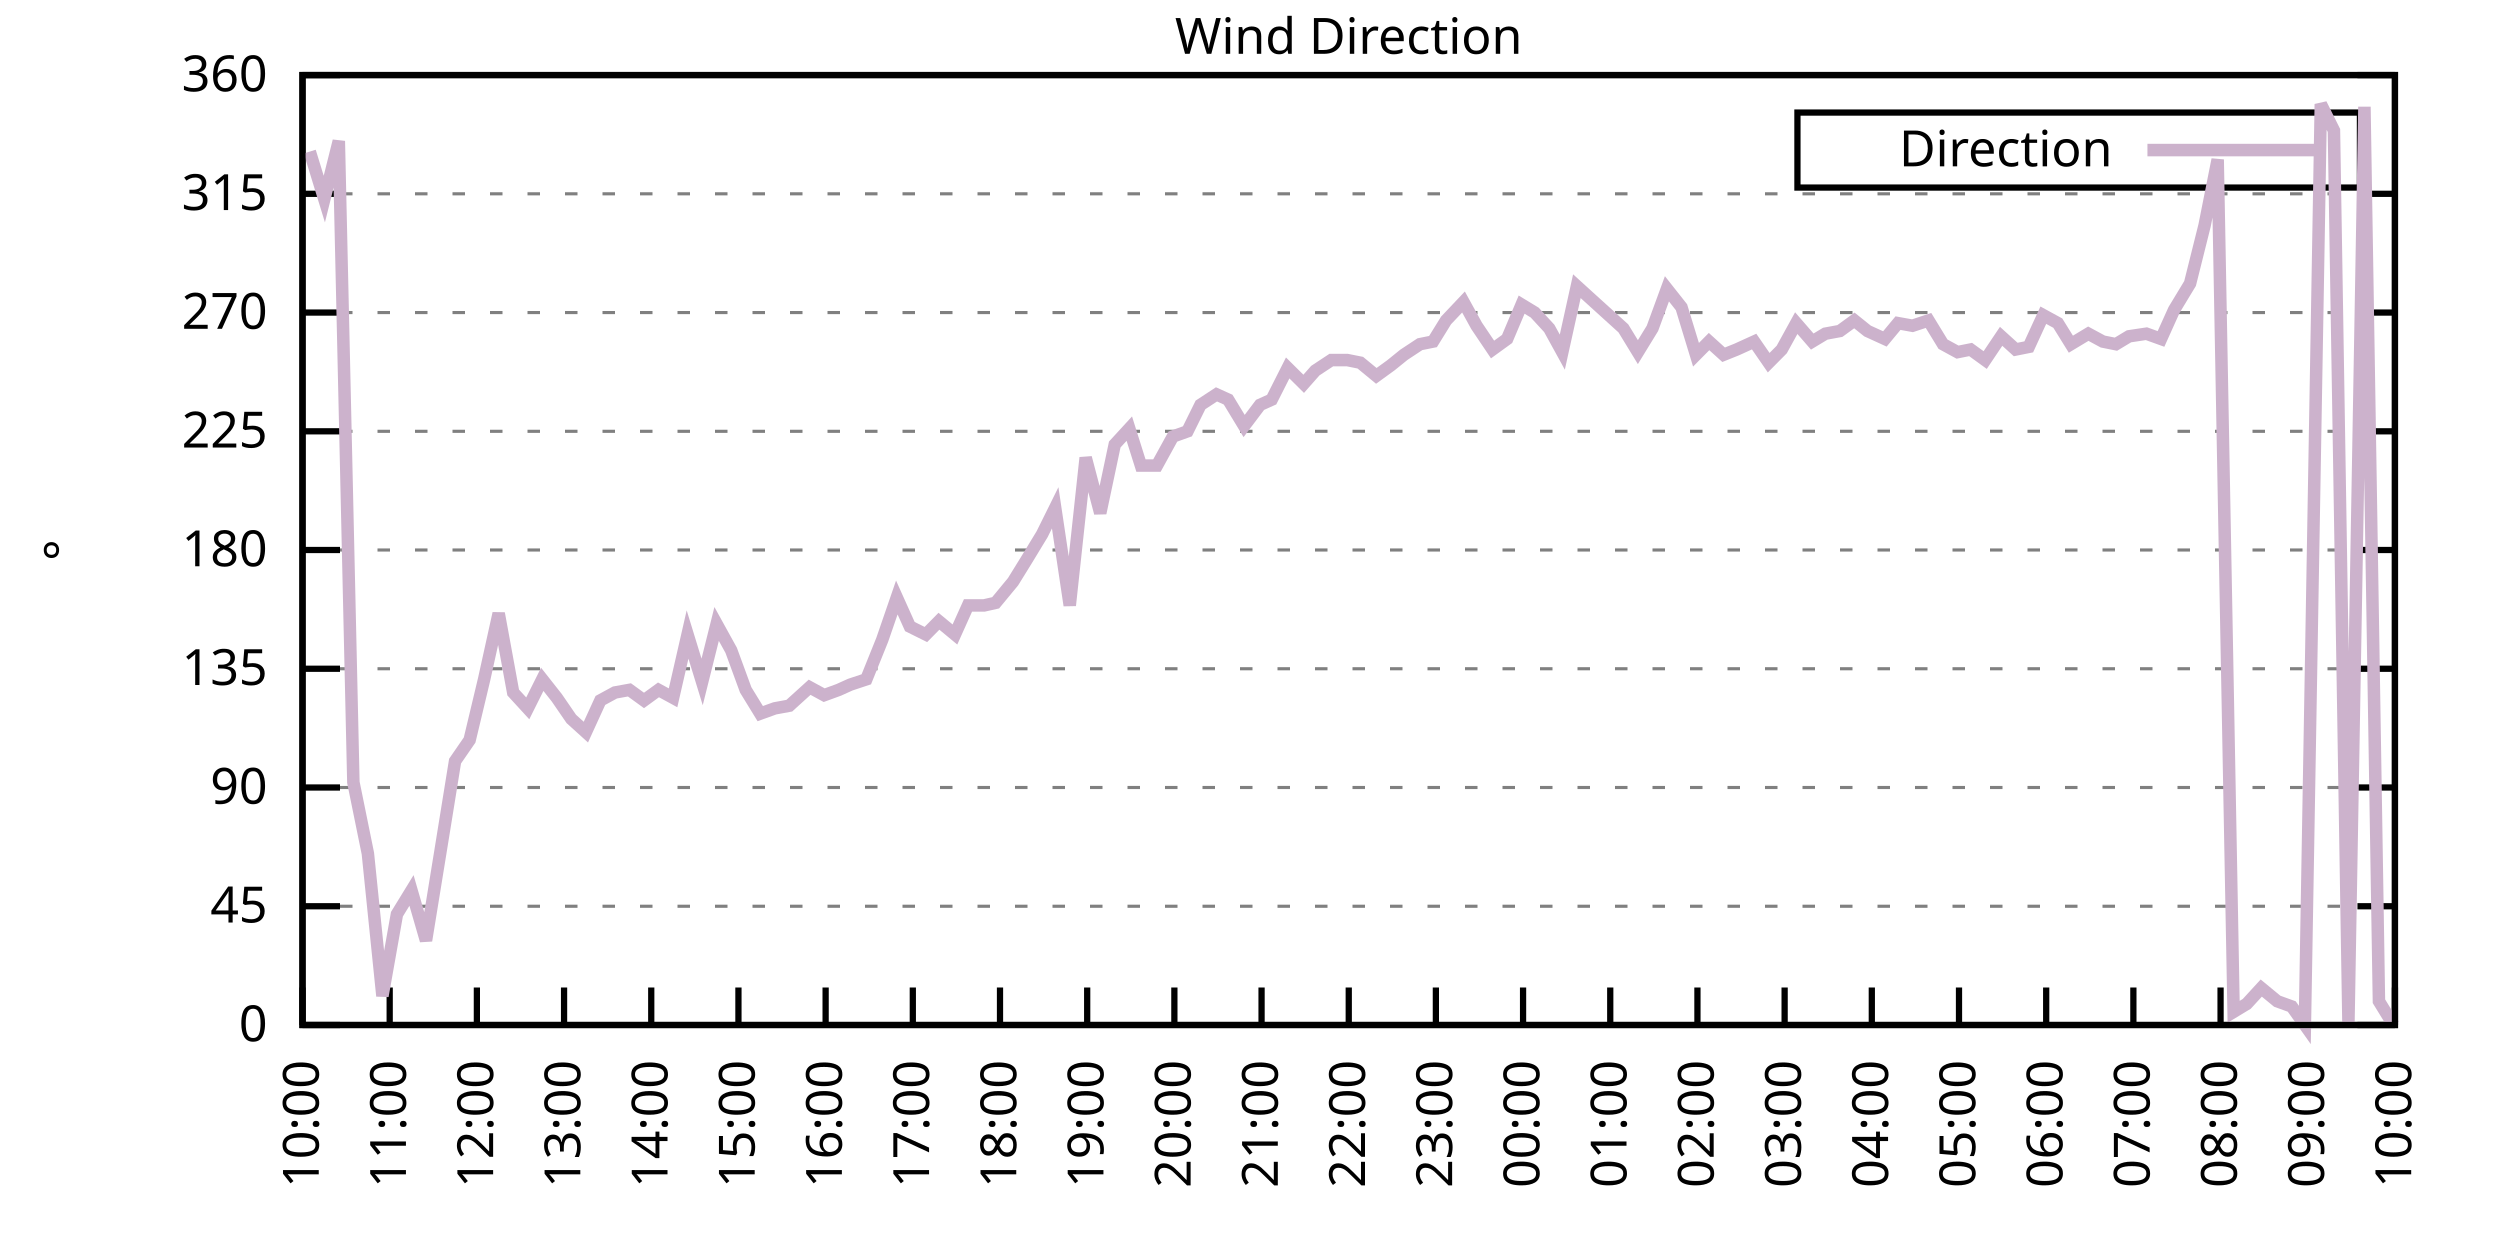
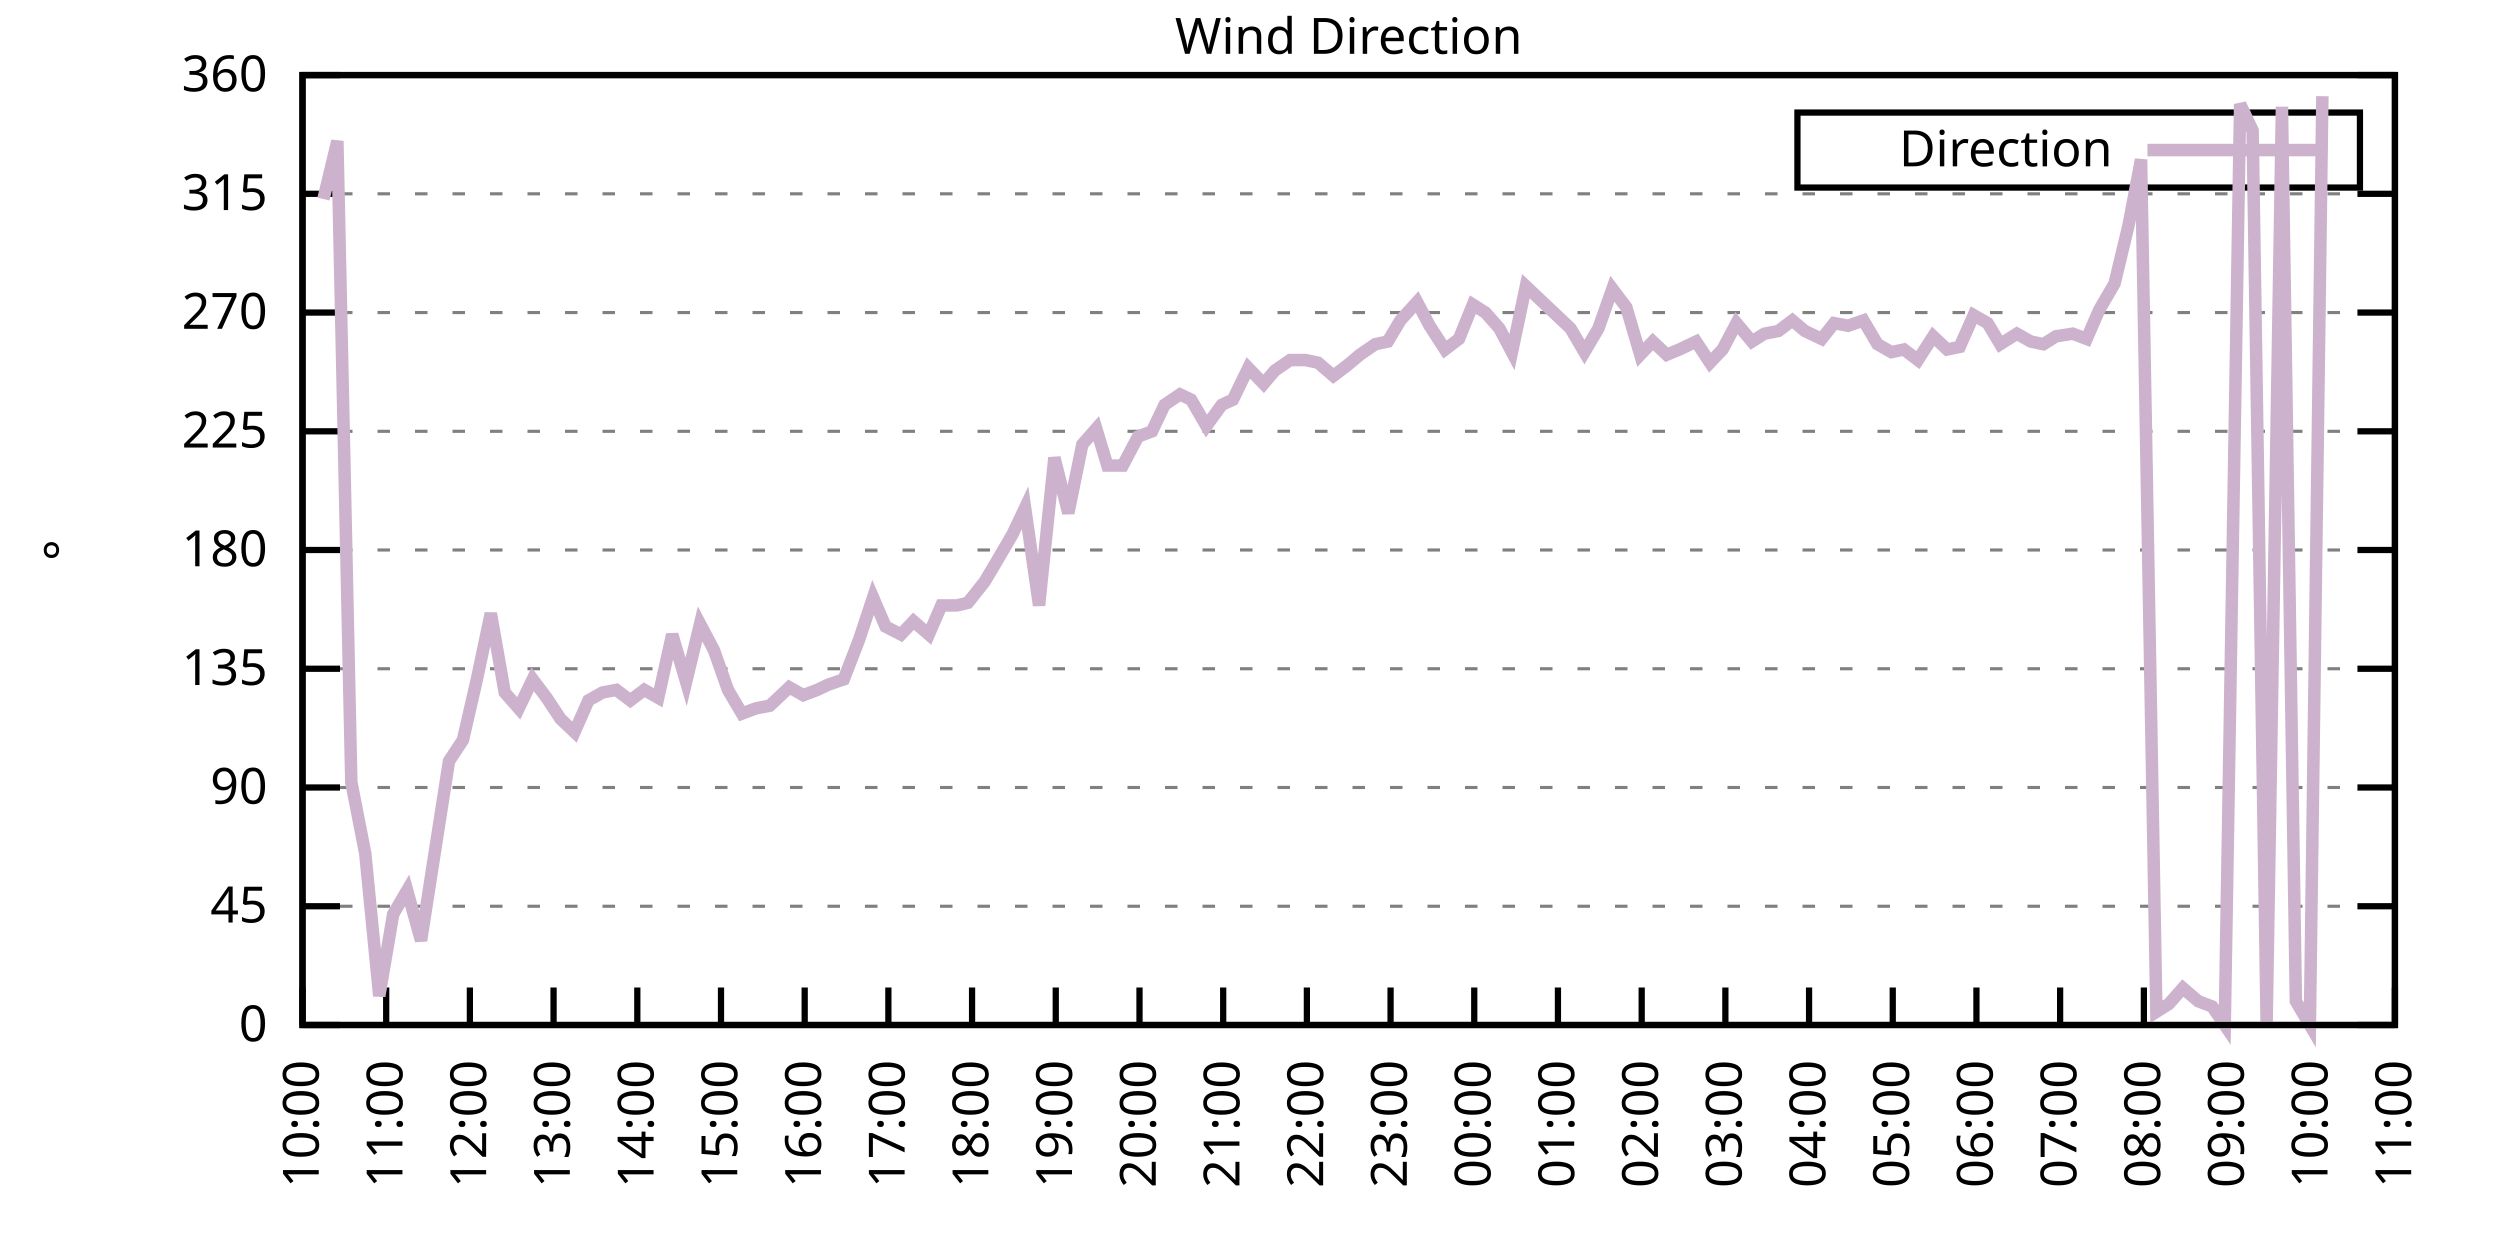
<svg xmlns="http://www.w3.org/2000/svg" xmlns:xlink="http://www.w3.org/1999/xlink" width="400" height="200" viewBox="0 0 400 200">
  <g id="gnuplot_canvas">
    <rect x="0" y="0" width="400" height="200" fill="none" />
    <defs>
      <circle id="gpDot" r="0.5" stroke-width="0.5" stroke="currentColor" />
      <path id="gpPt0" stroke-width="0.333" stroke="currentColor" d="M-1,0 h2 M0,-1 v2" />
      <path id="gpPt1" stroke-width="0.333" stroke="currentColor" d="M-1,-1 L1,1 M1,-1 L-1,1" />
      <path id="gpPt2" stroke-width="0.333" stroke="currentColor" d="M-1,0 L1,0 M0,-1 L0,1 M-1,-1 L1,1 M-1,1 L1,-1" />
      <rect id="gpPt3" stroke-width="0.333" stroke="currentColor" x="-1" y="-1" width="2" height="2" />
      <rect id="gpPt4" stroke-width="0.333" stroke="currentColor" fill="currentColor" x="-1" y="-1" width="2" height="2" />
      <circle id="gpPt5" stroke-width="0.333" stroke="currentColor" cx="0" cy="0" r="1" />
      <use xlink:href="#gpPt5" id="gpPt6" fill="currentColor" stroke="none" />
      <path id="gpPt7" stroke-width="0.333" stroke="currentColor" d="M0,-1.33 L-1.33,0.67 L1.33,0.67 z" />
      <use xlink:href="#gpPt7" id="gpPt8" fill="currentColor" stroke="none" />
      <use xlink:href="#gpPt7" id="gpPt9" stroke="currentColor" transform="rotate(180)" />
      <use xlink:href="#gpPt9" id="gpPt10" fill="currentColor" stroke="none" />
      <use xlink:href="#gpPt3" id="gpPt11" stroke="currentColor" transform="rotate(45)" />
      <use xlink:href="#gpPt11" id="gpPt12" fill="currentColor" stroke="none" />
      <path id="gpPt13" stroke-width="0.333" stroke="currentColor" d="M0,1.330 L1.265,0.411 L0.782,-1.067 L-0.782,-1.076 L-1.265,0.411 z" />
      <use xlink:href="#gpPt13" id="gpPt14" fill="currentColor" stroke="none" />
      <filter id="textbox" filterUnits="objectBoundingBox" x="0" y="0" height="1" width="1">
        <feFlood flood-color="white" flood-opacity="1" result="bgnd" />
        <feComposite in="SourceGraphic" in2="bgnd" operator="atop" />
      </filter>
      <filter id="greybox" filterUnits="objectBoundingBox" x="0" y="0" height="1" width="1">
        <feFlood flood-color="lightgrey" flood-opacity="1" result="grey" />
        <feComposite in="SourceGraphic" in2="grey" operator="atop" />
      </filter>
    </defs>
    <g fill="none" color="white" stroke="currentColor" stroke-width="1.00" stroke-linecap="butt" stroke-linejoin="miter">
</g>
    <g fill="none" color="black" stroke="currentColor" stroke-width="1.00" stroke-linecap="butt" stroke-linejoin="miter">
      <g stroke="none" shape-rendering="crispEdges">
        <polygon fill="rgb(255, 255, 255)" points="48.40,164.00 383.18,164.00 383.18,12.02 48.40,12.02 " />
      </g>
    </g>
    <g fill="none" color="black" stroke="currentColor" stroke-width="1.00" stroke-linecap="butt" stroke-linejoin="miter">
</g>
    <g fill="none" color="black" stroke="black" stroke-width="0.50" stroke-linecap="butt" stroke-linejoin="miter">
</g>
    <g fill="none" color="gray" stroke="currentColor" stroke-width="0.50" stroke-linecap="butt" stroke-linejoin="miter">
      <path stroke="gray" stroke-dasharray="2,4" class="gridline" d="M48.40,164.00 L383.19,164.00  " />
    </g>
    <g fill="none" color="gray" stroke="gray" stroke-width="1.00" stroke-linecap="butt" stroke-linejoin="miter">
</g>
    <g fill="none" color="black" stroke="currentColor" stroke-width="1.00" stroke-linecap="butt" stroke-linejoin="miter">
      <path stroke="black" d="M48.40,164.00 L54.40,164.00 M383.19,164.00 L377.19,164.00  " />
      <g transform="translate(42.80,166.60)" stroke="none" fill="black" font-family="Sans" font-size="8.00" text-anchor="end">
        <text>
          <tspan font-family="Sans"> 0</tspan>
        </text>
      </g>
    </g>
    <g fill="none" color="black" stroke="currentColor" stroke-width="1.00" stroke-linecap="butt" stroke-linejoin="miter">
</g>
    <g fill="none" color="black" stroke="black" stroke-width="0.50" stroke-linecap="butt" stroke-linejoin="miter">
</g>
    <g fill="none" color="gray" stroke="currentColor" stroke-width="0.50" stroke-linecap="butt" stroke-linejoin="miter">
      <path stroke="gray" stroke-dasharray="2,4" class="gridline" d="M48.40,145.00 L383.19,145.00  " />
    </g>
    <g fill="none" color="gray" stroke="gray" stroke-width="1.00" stroke-linecap="butt" stroke-linejoin="miter">
</g>
    <g fill="none" color="black" stroke="currentColor" stroke-width="1.00" stroke-linecap="butt" stroke-linejoin="miter">
      <path stroke="black" d="M48.40,145.00 L54.40,145.00 M383.19,145.00 L377.19,145.00  " />
      <g transform="translate(42.80,147.60)" stroke="none" fill="black" font-family="Sans" font-size="8.00" text-anchor="end">
        <text>
          <tspan font-family="Sans"> 45</tspan>
        </text>
      </g>
    </g>
    <g fill="none" color="black" stroke="currentColor" stroke-width="1.00" stroke-linecap="butt" stroke-linejoin="miter">
</g>
    <g fill="none" color="black" stroke="black" stroke-width="0.50" stroke-linecap="butt" stroke-linejoin="miter">
</g>
    <g fill="none" color="gray" stroke="currentColor" stroke-width="0.50" stroke-linecap="butt" stroke-linejoin="miter">
      <path stroke="gray" stroke-dasharray="2,4" class="gridline" d="M48.40,126.00 L383.19,126.00  " />
    </g>
    <g fill="none" color="gray" stroke="gray" stroke-width="1.00" stroke-linecap="butt" stroke-linejoin="miter">
</g>
    <g fill="none" color="black" stroke="currentColor" stroke-width="1.00" stroke-linecap="butt" stroke-linejoin="miter">
      <path stroke="black" d="M48.40,126.00 L54.40,126.00 M383.19,126.00 L377.19,126.00  " />
      <g transform="translate(42.80,128.60)" stroke="none" fill="black" font-family="Sans" font-size="8.00" text-anchor="end">
        <text>
          <tspan font-family="Sans"> 90</tspan>
        </text>
      </g>
    </g>
    <g fill="none" color="black" stroke="currentColor" stroke-width="1.00" stroke-linecap="butt" stroke-linejoin="miter">
</g>
    <g fill="none" color="black" stroke="black" stroke-width="0.50" stroke-linecap="butt" stroke-linejoin="miter">
</g>
    <g fill="none" color="gray" stroke="currentColor" stroke-width="0.50" stroke-linecap="butt" stroke-linejoin="miter">
      <path stroke="gray" stroke-dasharray="2,4" class="gridline" d="M48.40,107.00 L383.19,107.00  " />
    </g>
    <g fill="none" color="gray" stroke="gray" stroke-width="1.00" stroke-linecap="butt" stroke-linejoin="miter">
</g>
    <g fill="none" color="black" stroke="currentColor" stroke-width="1.00" stroke-linecap="butt" stroke-linejoin="miter">
      <path stroke="black" d="M48.40,107.00 L54.40,107.00 M383.19,107.00 L377.19,107.00  " />
      <g transform="translate(42.80,109.60)" stroke="none" fill="black" font-family="Sans" font-size="8.00" text-anchor="end">
        <text>
          <tspan font-family="Sans"> 135</tspan>
        </text>
      </g>
    </g>
    <g fill="none" color="black" stroke="currentColor" stroke-width="1.00" stroke-linecap="butt" stroke-linejoin="miter">
</g>
    <g fill="none" color="black" stroke="black" stroke-width="0.50" stroke-linecap="butt" stroke-linejoin="miter">
</g>
    <g fill="none" color="gray" stroke="currentColor" stroke-width="0.50" stroke-linecap="butt" stroke-linejoin="miter">
      <path stroke="gray" stroke-dasharray="2,4" class="gridline" d="M48.40,88.00 L383.19,88.00  " />
    </g>
    <g fill="none" color="gray" stroke="gray" stroke-width="1.00" stroke-linecap="butt" stroke-linejoin="miter">
</g>
    <g fill="none" color="black" stroke="currentColor" stroke-width="1.00" stroke-linecap="butt" stroke-linejoin="miter">
      <path stroke="black" d="M48.40,88.00 L54.40,88.00 M383.19,88.00 L377.19,88.00  " />
      <g transform="translate(42.80,90.60)" stroke="none" fill="black" font-family="Sans" font-size="8.00" text-anchor="end">
        <text>
          <tspan font-family="Sans"> 180</tspan>
        </text>
      </g>
    </g>
    <g fill="none" color="black" stroke="currentColor" stroke-width="1.00" stroke-linecap="butt" stroke-linejoin="miter">
</g>
    <g fill="none" color="black" stroke="black" stroke-width="0.50" stroke-linecap="butt" stroke-linejoin="miter">
</g>
    <g fill="none" color="gray" stroke="currentColor" stroke-width="0.50" stroke-linecap="butt" stroke-linejoin="miter">
      <path stroke="gray" stroke-dasharray="2,4" class="gridline" d="M48.40,69.01 L383.19,69.01  " />
    </g>
    <g fill="none" color="gray" stroke="gray" stroke-width="1.00" stroke-linecap="butt" stroke-linejoin="miter">
</g>
    <g fill="none" color="black" stroke="currentColor" stroke-width="1.00" stroke-linecap="butt" stroke-linejoin="miter">
      <path stroke="black" d="M48.40,69.01 L54.40,69.01 M383.19,69.01 L377.19,69.01  " />
      <g transform="translate(42.80,71.61)" stroke="none" fill="black" font-family="Sans" font-size="8.00" text-anchor="end">
        <text>
          <tspan font-family="Sans"> 225</tspan>
        </text>
      </g>
    </g>
    <g fill="none" color="black" stroke="currentColor" stroke-width="1.00" stroke-linecap="butt" stroke-linejoin="miter">
</g>
    <g fill="none" color="black" stroke="black" stroke-width="0.50" stroke-linecap="butt" stroke-linejoin="miter">
</g>
    <g fill="none" color="gray" stroke="currentColor" stroke-width="0.50" stroke-linecap="butt" stroke-linejoin="miter">
      <path stroke="gray" stroke-dasharray="2,4" class="gridline" d="M48.40,50.01 L383.19,50.01  " />
    </g>
    <g fill="none" color="gray" stroke="gray" stroke-width="1.00" stroke-linecap="butt" stroke-linejoin="miter">
</g>
    <g fill="none" color="black" stroke="currentColor" stroke-width="1.00" stroke-linecap="butt" stroke-linejoin="miter">
      <path stroke="black" d="M48.40,50.01 L54.40,50.01 M383.19,50.01 L377.19,50.01  " />
      <g transform="translate(42.80,52.61)" stroke="none" fill="black" font-family="Sans" font-size="8.00" text-anchor="end">
        <text>
          <tspan font-family="Sans"> 270</tspan>
        </text>
      </g>
    </g>
    <g fill="none" color="black" stroke="currentColor" stroke-width="1.00" stroke-linecap="butt" stroke-linejoin="miter">
</g>
    <g fill="none" color="black" stroke="black" stroke-width="0.50" stroke-linecap="butt" stroke-linejoin="miter">
</g>
    <g fill="none" color="gray" stroke="currentColor" stroke-width="0.50" stroke-linecap="butt" stroke-linejoin="miter">
      <path stroke="gray" stroke-dasharray="2,4" class="gridline" d="M48.40,31.01 L383.19,31.01  " />
    </g>
    <g fill="none" color="gray" stroke="gray" stroke-width="1.00" stroke-linecap="butt" stroke-linejoin="miter">
</g>
    <g fill="none" color="black" stroke="currentColor" stroke-width="1.00" stroke-linecap="butt" stroke-linejoin="miter">
      <path stroke="black" d="M48.40,31.01 L54.40,31.01 M383.19,31.01 L377.19,31.01  " />
      <g transform="translate(42.80,33.61)" stroke="none" fill="black" font-family="Sans" font-size="8.00" text-anchor="end">
        <text>
          <tspan font-family="Sans"> 315</tspan>
        </text>
      </g>
    </g>
    <g fill="none" color="black" stroke="currentColor" stroke-width="1.00" stroke-linecap="butt" stroke-linejoin="miter">
</g>
    <g fill="none" color="black" stroke="black" stroke-width="0.50" stroke-linecap="butt" stroke-linejoin="miter">
</g>
    <g fill="none" color="gray" stroke="currentColor" stroke-width="0.50" stroke-linecap="butt" stroke-linejoin="miter">
      <path stroke="gray" stroke-dasharray="2,4" class="gridline" d="M48.40,12.01 L383.19,12.01  " />
    </g>
    <g fill="none" color="gray" stroke="gray" stroke-width="1.00" stroke-linecap="butt" stroke-linejoin="miter">
</g>
    <g fill="none" color="black" stroke="currentColor" stroke-width="1.00" stroke-linecap="butt" stroke-linejoin="miter">
      <path stroke="black" d="M48.40,12.01 L54.40,12.01 M383.19,12.01 L377.19,12.01  " />
      <g transform="translate(42.80,14.61)" stroke="none" fill="black" font-family="Sans" font-size="8.00" text-anchor="end">
        <text>
          <tspan font-family="Sans"> 360</tspan>
        </text>
      </g>
    </g>
    <g fill="none" color="black" stroke="currentColor" stroke-width="1.00" stroke-linecap="butt" stroke-linejoin="miter">
      <path stroke="black" d="M48.40,164.00 L48.40,158.00  " />
      <g transform="translate(51.00,169.60) rotate(270.00)" stroke="none" fill="black" font-family="Sans" font-size="8.00" text-anchor="end">
        <text>
          <tspan font-family="Sans">10:00</tspan>
        </text>
      </g>
    </g>
    <g fill="none" color="black" stroke="currentColor" stroke-width="1.00" stroke-linecap="butt" stroke-linejoin="miter">
-       <path stroke="black" d="M62.35,164.00 L62.35,158.00  " />
-       <g transform="translate(64.95,169.60) rotate(270.00)" stroke="none" fill="black" font-family="Sans" font-size="8.00" text-anchor="end">
+       <path stroke="black" d="M61.79,164.00 L61.79,158.00  " />
+       <g transform="translate(64.39,169.60) rotate(270.00)" stroke="none" fill="black" font-family="Sans" font-size="8.00" text-anchor="end">
        <text>
          <tspan font-family="Sans">11:00</tspan>
        </text>
      </g>
    </g>
    <g fill="none" color="black" stroke="currentColor" stroke-width="1.00" stroke-linecap="butt" stroke-linejoin="miter">
-       <path stroke="black" d="M76.30,164.00 L76.30,158.00  " />
-       <g transform="translate(78.90,169.60) rotate(270.00)" stroke="none" fill="black" font-family="Sans" font-size="8.00" text-anchor="end">
+       <path stroke="black" d="M75.18,164.00 L75.18,158.00  " />
+       <g transform="translate(77.78,169.60) rotate(270.00)" stroke="none" fill="black" font-family="Sans" font-size="8.00" text-anchor="end">
        <text>
          <tspan font-family="Sans">12:00</tspan>
        </text>
      </g>
    </g>
    <g fill="none" color="black" stroke="currentColor" stroke-width="1.00" stroke-linecap="butt" stroke-linejoin="miter">
-       <path stroke="black" d="M90.25,164.00 L90.25,158.00  " />
-       <g transform="translate(92.85,169.60) rotate(270.00)" stroke="none" fill="black" font-family="Sans" font-size="8.00" text-anchor="end">
+       <path stroke="black" d="M88.57,164.00 L88.57,158.00  " />
+       <g transform="translate(91.17,169.60) rotate(270.00)" stroke="none" fill="black" font-family="Sans" font-size="8.00" text-anchor="end">
        <text>
          <tspan font-family="Sans">13:00</tspan>
        </text>
      </g>
    </g>
    <g fill="none" color="black" stroke="currentColor" stroke-width="1.00" stroke-linecap="butt" stroke-linejoin="miter">
-       <path stroke="black" d="M104.20,164.00 L104.20,158.00  " />
-       <g transform="translate(106.80,169.60) rotate(270.00)" stroke="none" fill="black" font-family="Sans" font-size="8.00" text-anchor="end">
+       <path stroke="black" d="M101.97,164.00 L101.97,158.00  " />
+       <g transform="translate(104.57,169.60) rotate(270.00)" stroke="none" fill="black" font-family="Sans" font-size="8.00" text-anchor="end">
        <text>
          <tspan font-family="Sans">14:00</tspan>
        </text>
      </g>
    </g>
    <g fill="none" color="black" stroke="currentColor" stroke-width="1.00" stroke-linecap="butt" stroke-linejoin="miter">
-       <path stroke="black" d="M118.15,164.00 L118.15,158.00  " />
-       <g transform="translate(120.75,169.60) rotate(270.00)" stroke="none" fill="black" font-family="Sans" font-size="8.00" text-anchor="end">
+       <path stroke="black" d="M115.36,164.00 L115.36,158.00  " />
+       <g transform="translate(117.96,169.60) rotate(270.00)" stroke="none" fill="black" font-family="Sans" font-size="8.00" text-anchor="end">
        <text>
          <tspan font-family="Sans">15:00</tspan>
        </text>
      </g>
    </g>
    <g fill="none" color="black" stroke="currentColor" stroke-width="1.00" stroke-linecap="butt" stroke-linejoin="miter">
-       <path stroke="black" d="M132.10,164.00 L132.10,158.00  " />
-       <g transform="translate(134.70,169.60) rotate(270.00)" stroke="none" fill="black" font-family="Sans" font-size="8.00" text-anchor="end">
+       <path stroke="black" d="M128.75,164.00 L128.75,158.00  " />
+       <g transform="translate(131.35,169.60) rotate(270.00)" stroke="none" fill="black" font-family="Sans" font-size="8.00" text-anchor="end">
        <text>
          <tspan font-family="Sans">16:00</tspan>
        </text>
      </g>
    </g>
    <g fill="none" color="black" stroke="currentColor" stroke-width="1.00" stroke-linecap="butt" stroke-linejoin="miter">
-       <path stroke="black" d="M146.05,164.00 L146.05,158.00  " />
-       <g transform="translate(148.65,169.60) rotate(270.00)" stroke="none" fill="black" font-family="Sans" font-size="8.00" text-anchor="end">
+       <path stroke="black" d="M142.14,164.00 L142.14,158.00  " />
+       <g transform="translate(144.74,169.60) rotate(270.00)" stroke="none" fill="black" font-family="Sans" font-size="8.00" text-anchor="end">
        <text>
          <tspan font-family="Sans">17:00</tspan>
        </text>
      </g>
    </g>
    <g fill="none" color="black" stroke="currentColor" stroke-width="1.00" stroke-linecap="butt" stroke-linejoin="miter">
-       <path stroke="black" d="M160.00,164.00 L160.00,158.00  " />
-       <g transform="translate(162.60,169.60) rotate(270.00)" stroke="none" fill="black" font-family="Sans" font-size="8.00" text-anchor="end">
+       <path stroke="black" d="M155.53,164.00 L155.53,158.00  " />
+       <g transform="translate(158.13,169.60) rotate(270.00)" stroke="none" fill="black" font-family="Sans" font-size="8.00" text-anchor="end">
        <text>
          <tspan font-family="Sans">18:00</tspan>
        </text>
      </g>
    </g>
    <g fill="none" color="black" stroke="currentColor" stroke-width="1.00" stroke-linecap="butt" stroke-linejoin="miter">
-       <path stroke="black" d="M173.95,164.00 L173.95,158.00  " />
-       <g transform="translate(176.55,169.60) rotate(270.00)" stroke="none" fill="black" font-family="Sans" font-size="8.00" text-anchor="end">
+       <path stroke="black" d="M168.92,164.00 L168.92,158.00  " />
+       <g transform="translate(171.52,169.60) rotate(270.00)" stroke="none" fill="black" font-family="Sans" font-size="8.00" text-anchor="end">
        <text>
          <tspan font-family="Sans">19:00</tspan>
        </text>
      </g>
    </g>
    <g fill="none" color="black" stroke="currentColor" stroke-width="1.00" stroke-linecap="butt" stroke-linejoin="miter">
-       <path stroke="black" d="M187.90,164.00 L187.90,158.00  " />
-       <g transform="translate(190.50,169.60) rotate(270.00)" stroke="none" fill="black" font-family="Sans" font-size="8.00" text-anchor="end">
+       <path stroke="black" d="M182.32,164.00 L182.32,158.00  " />
+       <g transform="translate(184.92,169.60) rotate(270.00)" stroke="none" fill="black" font-family="Sans" font-size="8.00" text-anchor="end">
        <text>
          <tspan font-family="Sans">20:00</tspan>
        </text>
      </g>
    </g>
    <g fill="none" color="black" stroke="currentColor" stroke-width="1.00" stroke-linecap="butt" stroke-linejoin="miter">
-       <path stroke="black" d="M201.85,164.00 L201.85,158.00  " />
-       <g transform="translate(204.45,169.60) rotate(270.00)" stroke="none" fill="black" font-family="Sans" font-size="8.00" text-anchor="end">
+       <path stroke="black" d="M195.71,164.00 L195.71,158.00  " />
+       <g transform="translate(198.31,169.60) rotate(270.00)" stroke="none" fill="black" font-family="Sans" font-size="8.00" text-anchor="end">
        <text>
          <tspan font-family="Sans">21:00</tspan>
        </text>
      </g>
    </g>
    <g fill="none" color="black" stroke="currentColor" stroke-width="1.00" stroke-linecap="butt" stroke-linejoin="miter">
-       <path stroke="black" d="M215.80,164.00 L215.80,158.00  " />
-       <g transform="translate(218.40,169.60) rotate(270.00)" stroke="none" fill="black" font-family="Sans" font-size="8.00" text-anchor="end">
+       <path stroke="black" d="M209.10,164.00 L209.10,158.00  " />
+       <g transform="translate(211.70,169.60) rotate(270.00)" stroke="none" fill="black" font-family="Sans" font-size="8.00" text-anchor="end">
        <text>
          <tspan font-family="Sans">22:00</tspan>
        </text>
      </g>
    </g>
    <g fill="none" color="black" stroke="currentColor" stroke-width="1.00" stroke-linecap="butt" stroke-linejoin="miter">
-       <path stroke="black" d="M229.74,164.00 L229.74,158.00  " />
-       <g transform="translate(232.34,169.60) rotate(270.00)" stroke="none" fill="black" font-family="Sans" font-size="8.00" text-anchor="end">
+       <path stroke="black" d="M222.49,164.00 L222.49,158.00  " />
+       <g transform="translate(225.09,169.60) rotate(270.00)" stroke="none" fill="black" font-family="Sans" font-size="8.00" text-anchor="end">
        <text>
          <tspan font-family="Sans">23:00</tspan>
        </text>
      </g>
    </g>
    <g fill="none" color="black" stroke="currentColor" stroke-width="1.00" stroke-linecap="butt" stroke-linejoin="miter">
-       <path stroke="black" d="M243.69,164.00 L243.69,158.00  " />
-       <g transform="translate(246.29,169.60) rotate(270.00)" stroke="none" fill="black" font-family="Sans" font-size="8.00" text-anchor="end">
+       <path stroke="black" d="M235.88,164.00 L235.88,158.00  " />
+       <g transform="translate(238.48,169.60) rotate(270.00)" stroke="none" fill="black" font-family="Sans" font-size="8.00" text-anchor="end">
        <text>
          <tspan font-family="Sans">00:00</tspan>
        </text>
      </g>
    </g>
    <g fill="none" color="black" stroke="currentColor" stroke-width="1.00" stroke-linecap="butt" stroke-linejoin="miter">
-       <path stroke="black" d="M257.64,164.00 L257.64,158.00  " />
-       <g transform="translate(260.24,169.60) rotate(270.00)" stroke="none" fill="black" font-family="Sans" font-size="8.00" text-anchor="end">
+       <path stroke="black" d="M249.27,164.00 L249.27,158.00  " />
+       <g transform="translate(251.87,169.60) rotate(270.00)" stroke="none" fill="black" font-family="Sans" font-size="8.00" text-anchor="end">
        <text>
          <tspan font-family="Sans">01:00</tspan>
        </text>
      </g>
    </g>
    <g fill="none" color="black" stroke="currentColor" stroke-width="1.00" stroke-linecap="butt" stroke-linejoin="miter">
-       <path stroke="black" d="M271.59,164.00 L271.59,158.00  " />
-       <g transform="translate(274.19,169.60) rotate(270.00)" stroke="none" fill="black" font-family="Sans" font-size="8.00" text-anchor="end">
+       <path stroke="black" d="M262.67,164.00 L262.67,158.00  " />
+       <g transform="translate(265.27,169.60) rotate(270.00)" stroke="none" fill="black" font-family="Sans" font-size="8.00" text-anchor="end">
        <text>
          <tspan font-family="Sans">02:00</tspan>
        </text>
      </g>
    </g>
    <g fill="none" color="black" stroke="currentColor" stroke-width="1.00" stroke-linecap="butt" stroke-linejoin="miter">
-       <path stroke="black" d="M285.54,164.00 L285.54,158.00  " />
-       <g transform="translate(288.14,169.60) rotate(270.00)" stroke="none" fill="black" font-family="Sans" font-size="8.00" text-anchor="end">
+       <path stroke="black" d="M276.06,164.00 L276.06,158.00  " />
+       <g transform="translate(278.66,169.60) rotate(270.00)" stroke="none" fill="black" font-family="Sans" font-size="8.00" text-anchor="end">
        <text>
          <tspan font-family="Sans">03:00</tspan>
        </text>
      </g>
    </g>
    <g fill="none" color="black" stroke="currentColor" stroke-width="1.00" stroke-linecap="butt" stroke-linejoin="miter">
-       <path stroke="black" d="M299.49,164.00 L299.49,158.00  " />
-       <g transform="translate(302.09,169.60) rotate(270.00)" stroke="none" fill="black" font-family="Sans" font-size="8.00" text-anchor="end">
+       <path stroke="black" d="M289.45,164.00 L289.45,158.00  " />
+       <g transform="translate(292.05,169.60) rotate(270.00)" stroke="none" fill="black" font-family="Sans" font-size="8.00" text-anchor="end">
        <text>
          <tspan font-family="Sans">04:00</tspan>
        </text>
      </g>
    </g>
    <g fill="none" color="black" stroke="currentColor" stroke-width="1.00" stroke-linecap="butt" stroke-linejoin="miter">
-       <path stroke="black" d="M313.44,164.00 L313.44,158.00  " />
-       <g transform="translate(316.04,169.60) rotate(270.00)" stroke="none" fill="black" font-family="Sans" font-size="8.00" text-anchor="end">
+       <path stroke="black" d="M302.84,164.00 L302.84,158.00  " />
+       <g transform="translate(305.44,169.60) rotate(270.00)" stroke="none" fill="black" font-family="Sans" font-size="8.00" text-anchor="end">
        <text>
          <tspan font-family="Sans">05:00</tspan>
        </text>
      </g>
    </g>
    <g fill="none" color="black" stroke="currentColor" stroke-width="1.00" stroke-linecap="butt" stroke-linejoin="miter">
-       <path stroke="black" d="M327.39,164.00 L327.39,158.00  " />
-       <g transform="translate(329.99,169.60) rotate(270.00)" stroke="none" fill="black" font-family="Sans" font-size="8.00" text-anchor="end">
+       <path stroke="black" d="M316.23,164.00 L316.23,158.00  " />
+       <g transform="translate(318.83,169.60) rotate(270.00)" stroke="none" fill="black" font-family="Sans" font-size="8.00" text-anchor="end">
        <text>
          <tspan font-family="Sans">06:00</tspan>
        </text>
      </g>
    </g>
    <g fill="none" color="black" stroke="currentColor" stroke-width="1.00" stroke-linecap="butt" stroke-linejoin="miter">
-       <path stroke="black" d="M341.34,164.00 L341.34,158.00  " />
-       <g transform="translate(343.94,169.60) rotate(270.00)" stroke="none" fill="black" font-family="Sans" font-size="8.00" text-anchor="end">
+       <path stroke="black" d="M329.62,164.00 L329.62,158.00  " />
+       <g transform="translate(332.22,169.60) rotate(270.00)" stroke="none" fill="black" font-family="Sans" font-size="8.00" text-anchor="end">
        <text>
          <tspan font-family="Sans">07:00</tspan>
        </text>
      </g>
    </g>
    <g fill="none" color="black" stroke="currentColor" stroke-width="1.00" stroke-linecap="butt" stroke-linejoin="miter">
-       <path stroke="black" d="M355.29,164.00 L355.29,158.00  " />
-       <g transform="translate(357.89,169.60) rotate(270.00)" stroke="none" fill="black" font-family="Sans" font-size="8.00" text-anchor="end">
+       <path stroke="black" d="M343.02,164.00 L343.02,158.00  " />
+       <g transform="translate(345.62,169.60) rotate(270.00)" stroke="none" fill="black" font-family="Sans" font-size="8.00" text-anchor="end">
        <text>
          <tspan font-family="Sans">08:00</tspan>
        </text>
      </g>
    </g>
    <g fill="none" color="black" stroke="currentColor" stroke-width="1.00" stroke-linecap="butt" stroke-linejoin="miter">
-       <path stroke="black" d="M369.24,164.00 L369.24,158.00  " />
-       <g transform="translate(371.84,169.60) rotate(270.00)" stroke="none" fill="black" font-family="Sans" font-size="8.00" text-anchor="end">
+       <path stroke="black" d="M356.41,164.00 L356.41,158.00  " />
+       <g transform="translate(359.01,169.60) rotate(270.00)" stroke="none" fill="black" font-family="Sans" font-size="8.00" text-anchor="end">
        <text>
          <tspan font-family="Sans">09:00</tspan>
+         </text>
+       </g>
+     </g>
+     <g fill="none" color="black" stroke="currentColor" stroke-width="1.00" stroke-linecap="butt" stroke-linejoin="miter">
+       <path stroke="black" d="M369.80,164.00 L369.80,158.00  " />
+       <g transform="translate(372.40,169.60) rotate(270.00)" stroke="none" fill="black" font-family="Sans" font-size="8.00" text-anchor="end">
+         <text>
+           <tspan font-family="Sans">10:00</tspan>
        </text>
      </g>
    </g>
    <g fill="none" color="black" stroke="currentColor" stroke-width="1.00" stroke-linecap="butt" stroke-linejoin="miter">
      <path stroke="black" d="M383.19,164.00 L383.19,158.00  " />
      <g transform="translate(385.79,169.60) rotate(270.00)" stroke="none" fill="black" font-family="Sans" font-size="8.00" text-anchor="end">
        <text>
-           <tspan font-family="Sans">10:00</tspan>
+           <tspan font-family="Sans">11:00</tspan>
        </text>
      </g>
    </g>
    <g fill="none" color="black" stroke="currentColor" stroke-width="1.00" stroke-linecap="butt" stroke-linejoin="miter">
</g>
    <g fill="none" color="black" stroke="currentColor" stroke-width="1.00" stroke-linecap="butt" stroke-linejoin="miter">
      <path stroke="black" d="M48.40,12.01 L48.40,164.00 L383.19,164.00 L383.19,12.01 L48.40,12.01 Z  " />
    </g>
    <g fill="none" color="black" stroke="currentColor" stroke-width="1.00" stroke-linecap="butt" stroke-linejoin="miter">
</g>
    <g fill="none" color="black" stroke="currentColor" stroke-width="1.00" stroke-linecap="butt" stroke-linejoin="miter">
      <path stroke="black" d="M287.59,30.01 L287.59,18.01 L377.59,18.01 L377.59,30.01 L287.59,30.01 Z  " />
    </g>
    <g id="Wind_direction_plot_1">
      <g fill="none" color="white" stroke="black" stroke-width="2.00" stroke-linecap="butt" stroke-linejoin="miter">
</g>
      <g fill="none" color="black" stroke="currentColor" stroke-width="2.00" stroke-linecap="butt" stroke-linejoin="miter">
        <g transform="translate(337.99,26.61)" stroke="none" fill="black" font-family="Sans" font-size="8.00" text-anchor="end">
          <text>
            <tspan font-family="Sans">Direction</tspan>
          </text>
        </g>
      </g>
      <g fill="none" color="black" stroke="currentColor" stroke-width="2.00" stroke-linecap="butt" stroke-linejoin="miter">
-         <path stroke="rgb(204, 178, 204)" d="M343.59,24.01 L371.99,24.01 M49.56,24.25 L51.89,31.85 L54.21,22.56 L56.54,125.16 L58.86,136.56 L61.19,159.36   L63.51,146.27 L65.84,142.47 L68.16,150.49 L70.49,136.14 L72.81,121.78 L75.14,118.40 L77.46,108.69 L79.79,98.14   L82.11,110.80 L84.44,113.34 L86.76,108.69 L89.09,111.65 L91.41,115.03 L93.74,117.14 L96.06,112.07 L98.39,110.80   L100.71,110.38 L103.04,112.07 L105.36,110.38 L107.69,111.65 L110.01,101.52 L112.34,109.11 L114.66,99.83 L116.99,104.05   L119.31,110.38 L121.64,114.18 L123.96,113.34 L126.29,112.91 L126.75,112.49 L129.54,109.96 L131.87,111.23 L134.19,110.38   L136.05,109.54 L138.61,108.69 L141.16,102.36 L143.49,95.60 L145.58,100.25 L148.14,101.52 L150.23,99.40 L152.79,101.52   L154.88,96.87 L157.44,96.87 L159.30,96.45 L162.09,93.07 L164.18,89.69 L166.74,85.47 L168.83,81.25 L171.16,96.87   L173.71,73.23 L176.04,82.09 L178.36,71.12 L180.69,68.58 L182.55,74.49 L185.11,74.49 L187.66,69.85 L189.99,69.01   L192.08,64.78 L194.64,63.10 L196.50,63.94 L199.06,68.16 L201.61,64.78 L203.47,63.94 L206.03,58.87 L208.59,61.41   L210.45,59.30 L213.01,57.61 L215.56,57.61 L217.65,58.03 L220.21,60.14 L222.54,58.45 L224.63,56.76 L227.19,55.07   L229.28,54.65 L231.37,51.27 L234.16,48.32 L236.25,52.12 L238.81,55.92 L241.14,54.23 L243.46,48.74 L245.55,50.01   L247.88,52.54 L249.97,56.34 L252.30,45.79 L254.62,47.90 L259.74,52.54 L262.06,56.34 L264.39,52.54 L266.71,46.21   L269.04,49.16 L271.36,56.76 L273.45,54.65 L275.78,56.76 L277.87,55.92 L280.66,54.65 L282.99,58.03 L285.08,55.92   L287.40,51.70 L289.96,54.65 L292.05,53.39 L294.38,52.96 L296.70,51.27 L298.80,52.96 L301.58,54.23 L303.68,51.70   L306.00,52.12 L308.56,51.27 L310.88,55.07 L313.21,56.34 L315.30,55.92 L317.63,57.61 L320.18,53.81 L322.51,55.92   L324.60,55.50 L326.93,50.43 L329.25,51.70 L331.34,55.07 L334.13,53.39 L336.46,54.65 L338.55,55.07 L340.64,53.81   L343.43,53.39 L345.76,54.23 L347.85,49.59 L350.41,45.36 L352.73,36.08 L354.83,25.52 L357.38,161.89 L359.48,160.62   L361.80,158.09 L364.36,160.20 L366.68,161.04 L368.78,164.00 L371.33,16.65 L373.43,20.88 L375.75,163.58 L378.31,17.08   L380.63,160.20 L382.96,164.00  " />
+         <path stroke="rgb(204, 178, 204)" d="M343.59,24.01 L371.99,24.01 M51.75,31.85 L53.98,22.56 L56.21,125.16 L58.44,136.56 L60.68,159.36 L62.91,146.27   L65.14,142.47 L67.37,150.49 L69.60,136.14 L71.84,121.78 L74.07,118.40 L76.30,108.69 L78.53,98.14 L80.76,110.80   L82.99,113.34 L85.23,108.69 L87.46,111.65 L89.69,115.03 L91.92,117.14 L94.15,112.07 L96.39,110.80 L98.62,110.38   L100.85,112.07 L103.08,110.38 L105.31,111.65 L107.55,101.52 L109.78,109.11 L112.01,99.83 L114.24,104.05 L116.47,110.38   L118.71,114.18 L120.94,113.34 L123.17,112.91 L123.62,112.49 L126.29,109.96 L128.53,111.23 L130.76,110.38 L132.54,109.54   L135.00,108.69 L137.45,102.36 L139.69,95.60 L141.69,100.25 L144.15,101.52 L146.16,99.40 L148.61,101.52 L150.62,96.87   L153.08,96.87 L154.86,96.45 L157.54,93.07 L159.55,89.69 L162.01,85.47 L164.01,81.25 L166.25,96.87 L168.70,73.23   L170.93,82.09 L173.17,71.12 L175.40,68.58 L177.18,74.49 L179.64,74.49 L182.09,69.85 L184.32,69.01 L186.33,64.78   L188.79,63.10 L190.57,63.94 L193.03,68.16 L195.48,64.78 L197.27,63.94 L199.73,58.87 L202.18,61.41 L203.97,59.30   L206.42,57.61 L208.88,57.61 L210.88,58.03 L213.34,60.14 L215.57,58.45 L217.58,56.76 L220.04,55.07 L222.04,54.65   L224.05,51.27 L226.73,48.32 L228.74,52.12 L231.20,55.92 L233.43,54.23 L235.66,48.74 L237.67,50.01 L239.90,52.54   L241.91,56.34 L244.14,45.79 L246.37,47.90 L251.28,52.54 L253.51,56.34 L255.75,52.54 L257.98,46.21 L260.21,49.16   L262.44,56.76 L264.45,54.65 L266.68,56.76 L268.69,55.92 L271.37,54.65 L273.60,58.03 L275.61,55.92 L277.84,51.70   L280.30,54.65 L282.31,53.39 L284.54,52.96 L286.77,51.27 L288.78,52.96 L291.46,54.23 L293.47,51.70 L295.70,52.12   L298.15,51.27 L300.39,55.07 L302.62,56.34 L304.63,55.92 L306.86,57.61 L309.31,53.81 L311.54,55.92 L313.55,55.50   L315.79,50.43 L318.02,51.70 L320.03,55.07 L322.70,53.39 L324.94,54.65 L326.95,55.07 L328.95,53.81 L331.63,53.39   L333.86,54.23 L335.87,49.59 L338.33,45.36 L340.56,36.08 L342.57,25.52 L345.02,161.89 L347.03,160.62 L349.26,158.09   L351.72,160.20 L353.95,161.04 L355.96,164.00 L358.42,16.65 L360.42,20.88 L362.66,163.58 L365.11,17.08 L367.34,160.20   L369.58,164.00 L371.58,15.39  " />
      </g>
    </g>
    <g fill="none" color="black" stroke="currentColor" stroke-width="2.00" stroke-linecap="butt" stroke-linejoin="miter">
</g>
    <g fill="none" color="black" stroke="black" stroke-width="1.00" stroke-linecap="butt" stroke-linejoin="miter">
</g>
    <g fill="none" color="black" stroke="currentColor" stroke-width="1.00" stroke-linecap="butt" stroke-linejoin="miter">
      <path stroke="black" d="M48.40,12.01 L48.40,164.00 L383.19,164.00 L383.19,12.01 L48.40,12.01 Z  " />
      <g transform="translate(12.80,88.01) rotate(270.00)" stroke="none" fill="black" font-family="Sans" font-size="8.00" text-anchor="middle">
        <text>
          <tspan font-family="Sans">°</tspan>
        </text>
      </g>
    </g>
    <g fill="none" color="black" stroke="currentColor" stroke-width="1.00" stroke-linecap="butt" stroke-linejoin="miter">
</g>
    <g fill="none" color="black" stroke="currentColor" stroke-width="1.00" stroke-linecap="butt" stroke-linejoin="miter">
      <g transform="translate(215.79,8.61)" stroke="none" fill="black" font-family="Sans" font-size="8.00" text-anchor="middle">
        <text>
          <tspan font-family="Sans">Wind Direction</tspan>
        </text>
      </g>
    </g>
    <g fill="none" color="black" stroke="currentColor" stroke-width="1.00" stroke-linecap="butt" stroke-linejoin="miter">
</g>
  </g>
</svg>
